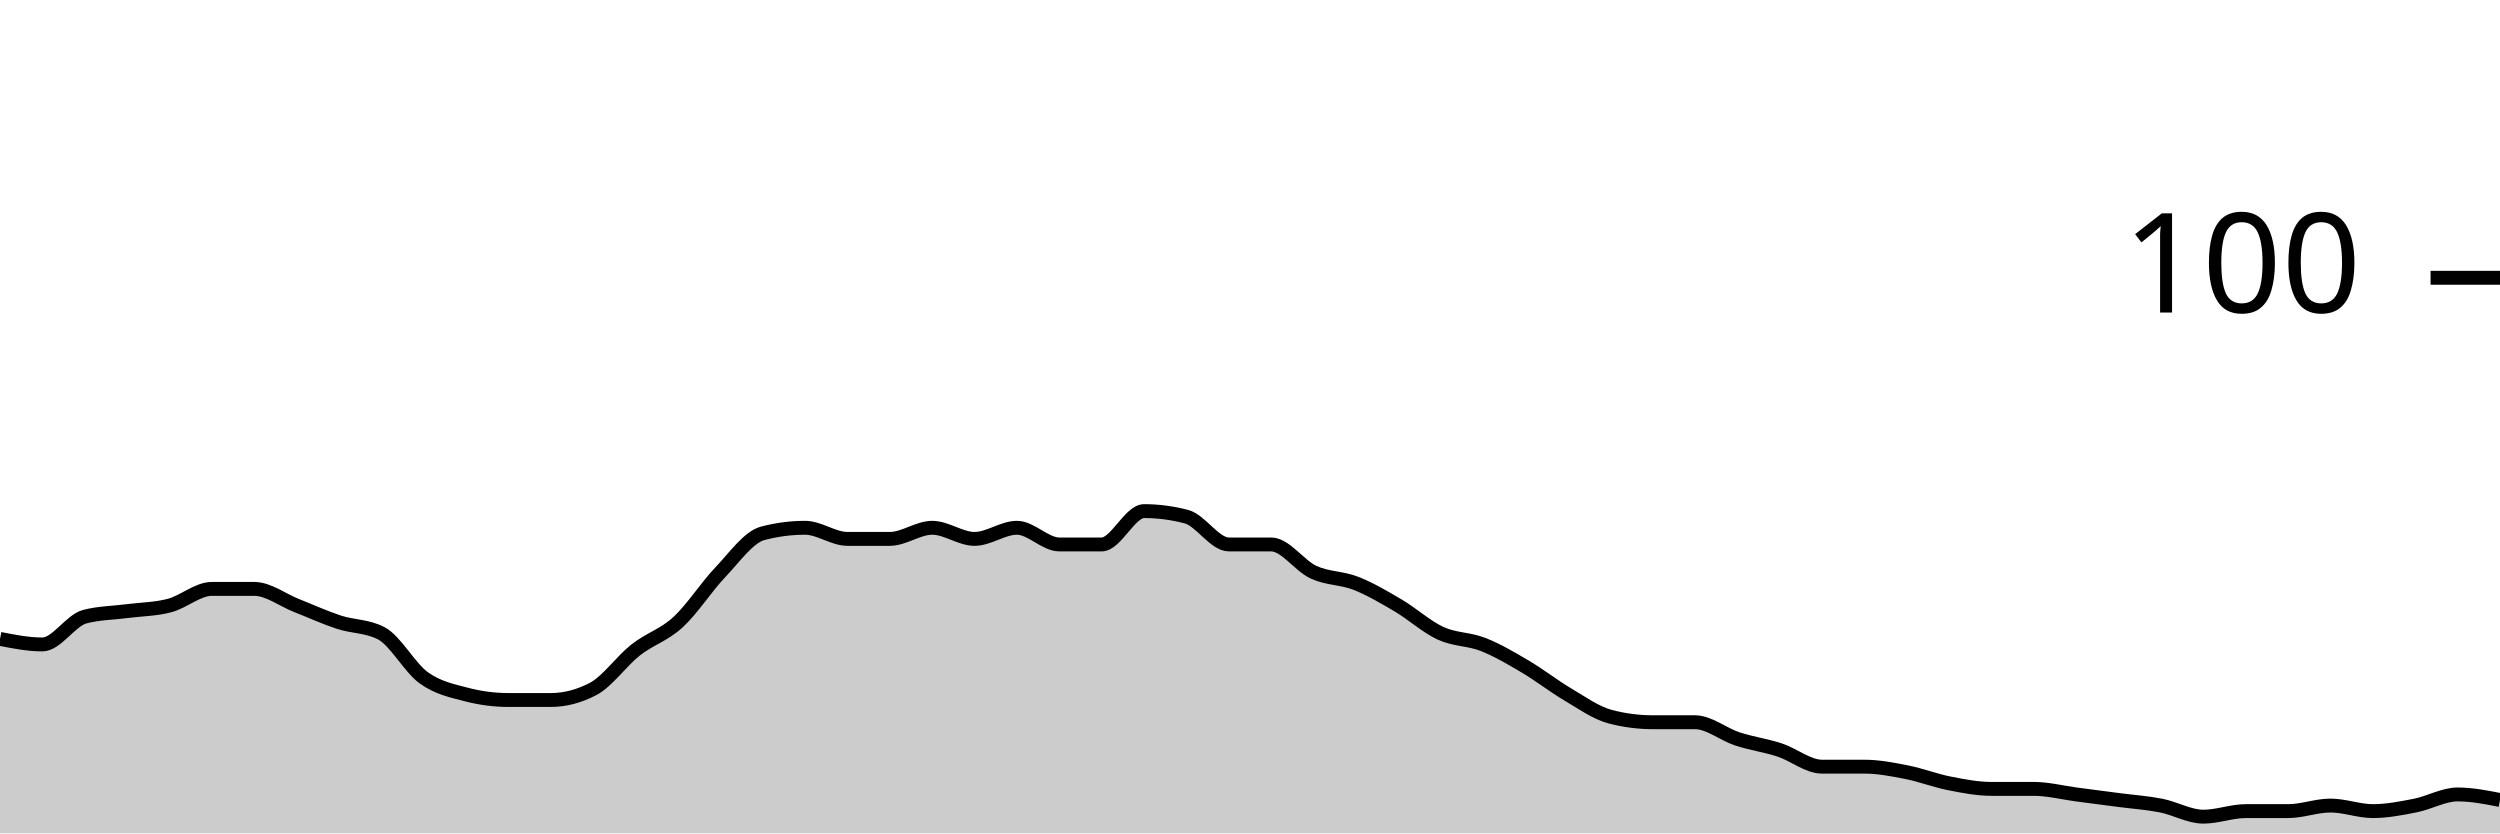
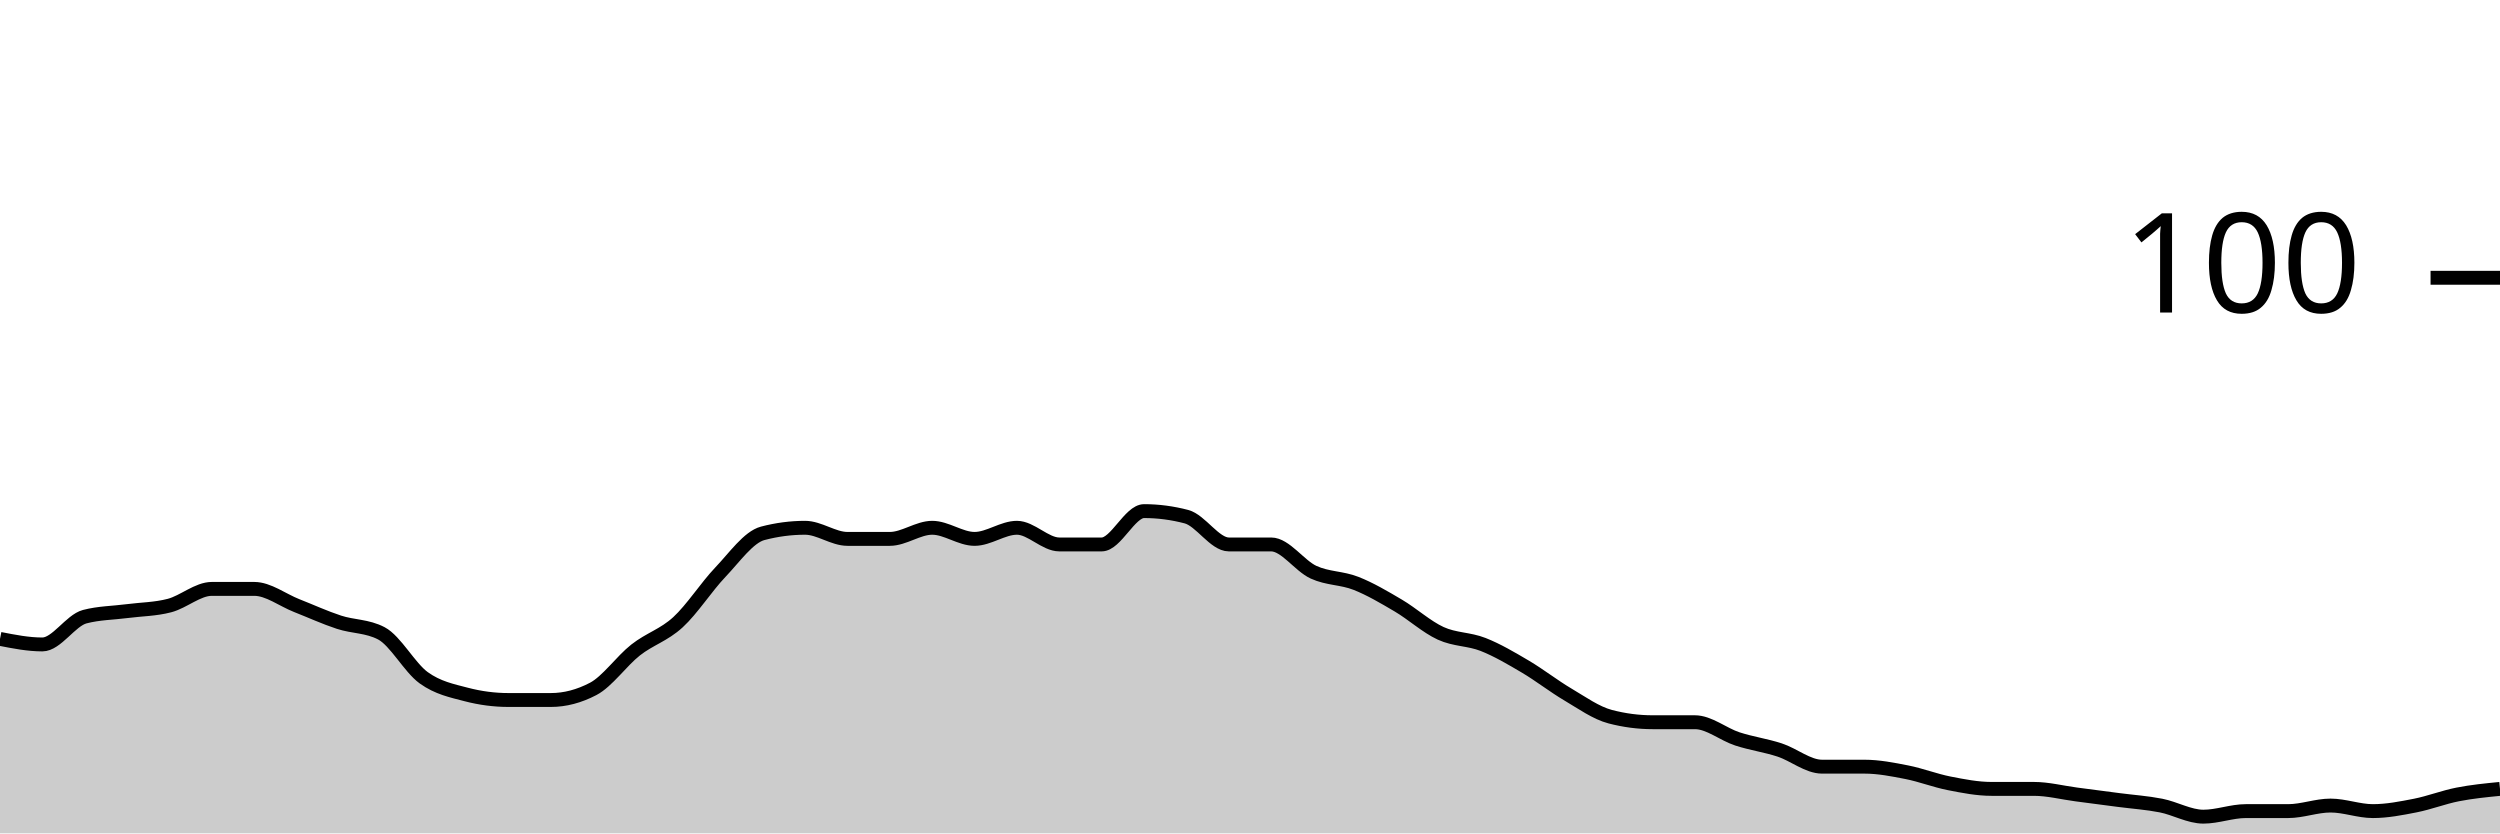
<svg xmlns="http://www.w3.org/2000/svg" viewBox="0 0 180 60">
  <g transform="translate(0,20)">
-     <path class="area" fill="rgba(0, 0, 0, 0.2)" d="M0,26C1.017,26.2,2.034,26.4,3.051,26.4C4.068,26.4,5.085,24.667,6.102,24.4C7.119,24.133,8.136,24.133,9.153,24C10.169,23.867,11.186,23.867,12.203,23.6C13.22,23.333,14.237,22.4,15.254,22.4C16.271,22.4,17.288,22.4,18.305,22.4C19.322,22.4,20.339,23.2,21.356,23.6C22.373,24,23.39,24.467,24.407,24.8C25.424,25.133,26.441,25.067,27.458,25.6C28.475,26.133,29.492,28.067,30.508,28.8C31.525,29.533,32.542,29.733,33.559,30C34.576,30.267,35.593,30.4,36.61,30.4C37.627,30.4,38.644,30.4,39.661,30.4C40.678,30.4,41.695,30.133,42.712,29.6C43.729,29.067,44.746,27.6,45.763,26.8C46.78,26,47.797,25.733,48.814,24.8C49.831,23.867,50.847,22.267,51.864,21.2C52.881,20.133,53.898,18.667,54.915,18.4C55.932,18.133,56.949,18,57.966,18C58.983,18,60,18.8,61.017,18.8C62.034,18.8,63.051,18.8,64.068,18.8C65.085,18.8,66.102,18,67.119,18C68.136,18,69.153,18.8,70.169,18.8C71.186,18.8,72.203,18,73.22,18C74.237,18,75.254,19.2,76.271,19.2C77.288,19.2,78.305,19.2,79.322,19.2C80.339,19.2,81.356,16.8,82.373,16.8C83.39,16.8,84.407,16.933,85.424,17.2C86.441,17.467,87.458,19.2,88.475,19.2C89.492,19.2,90.508,19.2,91.525,19.2C92.542,19.2,93.559,20.733,94.576,21.2C95.593,21.667,96.61,21.6,97.627,22C98.644,22.4,99.661,23,100.678,23.6C101.695,24.2,102.712,25.133,103.729,25.6C104.746,26.067,105.763,26,106.78,26.4C107.797,26.8,108.814,27.4,109.831,28C110.847,28.6,111.864,29.4,112.881,30C113.898,30.6,114.915,31.333,115.932,31.6C116.949,31.867,117.966,32,118.983,32C120,32,121.017,32,122.034,32C123.051,32,124.068,32.867,125.085,33.2C126.102,33.533,127.119,33.667,128.136,34C129.153,34.333,130.169,35.2,131.186,35.2C132.203,35.2,133.22,35.2,134.237,35.2C135.254,35.2,136.271,35.4,137.288,35.6C138.305,35.8,139.322,36.2,140.339,36.4C141.356,36.6,142.373,36.8,143.39,36.8C144.407,36.8,145.424,36.8,146.441,36.8C147.458,36.8,148.475,37.067,149.492,37.2C150.508,37.333,151.525,37.467,152.542,37.6C153.559,37.733,154.576,37.8,155.593,38C156.61,38.2,157.627,38.8,158.644,38.8C159.661,38.8,160.678,38.4,161.695,38.4C162.712,38.4,163.729,38.4,164.746,38.4C165.763,38.4,166.78,38,167.797,38C168.814,38,169.831,38.4,170.847,38.4C171.864,38.4,172.881,38.2,173.898,38C174.915,37.8,175.932,37.2,176.949,37.2C177.966,37.2,178.983,37.4,180,37.6L180,40C178.983,40,177.966,40,176.949,40C175.932,40,174.915,40,173.898,40C172.881,40,171.864,40,170.847,40C169.831,40,168.814,40,167.797,40C166.78,40,165.763,40,164.746,40C163.729,40,162.712,40,161.695,40C160.678,40,159.661,40,158.644,40C157.627,40,156.61,40,155.593,40C154.576,40,153.559,40,152.542,40C151.525,40,150.508,40,149.492,40C148.475,40,147.458,40,146.441,40C145.424,40,144.407,40,143.39,40C142.373,40,141.356,40,140.339,40C139.322,40,138.305,40,137.288,40C136.271,40,135.254,40,134.237,40C133.22,40,132.203,40,131.186,40C130.169,40,129.153,40,128.136,40C127.119,40,126.102,40,125.085,40C124.068,40,123.051,40,122.034,40C121.017,40,120,40,118.983,40C117.966,40,116.949,40,115.932,40C114.915,40,113.898,40,112.881,40C111.864,40,110.847,40,109.831,40C108.814,40,107.797,40,106.78,40C105.763,40,104.746,40,103.729,40C102.712,40,101.695,40,100.678,40C99.661,40,98.644,40,97.627,40C96.61,40,95.593,40,94.576,40C93.559,40,92.542,40,91.525,40C90.508,40,89.492,40,88.475,40C87.458,40,86.441,40,85.424,40C84.407,40,83.39,40,82.373,40C81.356,40,80.339,40,79.322,40C78.305,40,77.288,40,76.271,40C75.254,40,74.237,40,73.22,40C72.203,40,71.186,40,70.169,40C69.153,40,68.136,40,67.119,40C66.102,40,65.085,40,64.068,40C63.051,40,62.034,40,61.017,40C60,40,58.983,40,57.966,40C56.949,40,55.932,40,54.915,40C53.898,40,52.881,40,51.864,40C50.847,40,49.831,40,48.814,40C47.797,40,46.78,40,45.763,40C44.746,40,43.729,40,42.712,40C41.695,40,40.678,40,39.661,40C38.644,40,37.627,40,36.61,40C35.593,40,34.576,40,33.559,40C32.542,40,31.525,40,30.508,40C29.492,40,28.475,40,27.458,40C26.441,40,25.424,40,24.407,40C23.39,40,22.373,40,21.356,40C20.339,40,19.322,40,18.305,40C17.288,40,16.271,40,15.254,40C14.237,40,13.22,40,12.203,40C11.186,40,10.169,40,9.153,40C8.136,40,7.119,40,6.102,40C5.085,40,4.068,40,3.051,40C2.034,40,1.017,40,0,40Z" />
-     <path class="line" stroke="black" fill="none" d="M0,26C1.017,26.2,2.034,26.4,3.051,26.4C4.068,26.4,5.085,24.667,6.102,24.4C7.119,24.133,8.136,24.133,9.153,24C10.169,23.867,11.186,23.867,12.203,23.6C13.22,23.333,14.237,22.4,15.254,22.4C16.271,22.4,17.288,22.4,18.305,22.4C19.322,22.4,20.339,23.2,21.356,23.6C22.373,24,23.39,24.467,24.407,24.8C25.424,25.133,26.441,25.067,27.458,25.6C28.475,26.133,29.492,28.067,30.508,28.8C31.525,29.533,32.542,29.733,33.559,30C34.576,30.267,35.593,30.4,36.61,30.4C37.627,30.4,38.644,30.4,39.661,30.4C40.678,30.4,41.695,30.133,42.712,29.6C43.729,29.067,44.746,27.6,45.763,26.8C46.78,26,47.797,25.733,48.814,24.8C49.831,23.867,50.847,22.267,51.864,21.2C52.881,20.133,53.898,18.667,54.915,18.4C55.932,18.133,56.949,18,57.966,18C58.983,18,60,18.8,61.017,18.8C62.034,18.8,63.051,18.8,64.068,18.8C65.085,18.8,66.102,18,67.119,18C68.136,18,69.153,18.8,70.169,18.8C71.186,18.8,72.203,18,73.22,18C74.237,18,75.254,19.2,76.271,19.2C77.288,19.2,78.305,19.2,79.322,19.2C80.339,19.2,81.356,16.8,82.373,16.8C83.39,16.8,84.407,16.933,85.424,17.2C86.441,17.467,87.458,19.2,88.475,19.2C89.492,19.2,90.508,19.2,91.525,19.2C92.542,19.2,93.559,20.733,94.576,21.2C95.593,21.667,96.61,21.6,97.627,22C98.644,22.4,99.661,23,100.678,23.6C101.695,24.2,102.712,25.133,103.729,25.6C104.746,26.067,105.763,26,106.78,26.4C107.797,26.8,108.814,27.4,109.831,28C110.847,28.6,111.864,29.4,112.881,30C113.898,30.6,114.915,31.333,115.932,31.6C116.949,31.867,117.966,32,118.983,32C120,32,121.017,32,122.034,32C123.051,32,124.068,32.867,125.085,33.2C126.102,33.533,127.119,33.667,128.136,34C129.153,34.333,130.169,35.2,131.186,35.2C132.203,35.2,133.22,35.2,134.237,35.2C135.254,35.2,136.271,35.4,137.288,35.6C138.305,35.8,139.322,36.2,140.339,36.4C141.356,36.6,142.373,36.8,143.39,36.8C144.407,36.8,145.424,36.8,146.441,36.8C147.458,36.8,148.475,37.067,149.492,37.2C150.508,37.333,151.525,37.467,152.542,37.6C153.559,37.733,154.576,37.8,155.593,38C156.61,38.2,157.627,38.8,158.644,38.8C159.661,38.8,160.678,38.4,161.695,38.4C162.712,38.4,163.729,38.4,164.746,38.4C165.763,38.4,166.78,38,167.797,38C168.814,38,169.831,38.4,170.847,38.4C171.864,38.4,172.881,38.2,173.898,38C174.915,37.8,175.932,37.2,176.949,37.2C177.966,37.2,178.983,37.4,180,37.6" />
+     <path class="area" fill="rgba(0, 0, 0, 0.2)" d="M0,26C1.017,26.2,2.034,26.4,3.051,26.4C4.068,26.4,5.085,24.667,6.102,24.4C7.119,24.133,8.136,24.133,9.153,24C10.169,23.867,11.186,23.867,12.203,23.6C13.22,23.333,14.237,22.4,15.254,22.4C16.271,22.4,17.288,22.4,18.305,22.4C19.322,22.4,20.339,23.2,21.356,23.6C22.373,24,23.39,24.467,24.407,24.8C25.424,25.133,26.441,25.067,27.458,25.6C28.475,26.133,29.492,28.067,30.508,28.8C31.525,29.533,32.542,29.733,33.559,30C34.576,30.267,35.593,30.4,36.61,30.4C37.627,30.4,38.644,30.4,39.661,30.4C40.678,30.4,41.695,30.133,42.712,29.6C43.729,29.067,44.746,27.6,45.763,26.8C46.78,26,47.797,25.733,48.814,24.8C49.831,23.867,50.847,22.267,51.864,21.2C52.881,20.133,53.898,18.667,54.915,18.4C55.932,18.133,56.949,18,57.966,18C58.983,18,60,18.8,61.017,18.8C62.034,18.8,63.051,18.8,64.068,18.8C65.085,18.8,66.102,18,67.119,18C68.136,18,69.153,18.8,70.169,18.8C71.186,18.8,72.203,18,73.22,18C74.237,18,75.254,19.2,76.271,19.2C77.288,19.2,78.305,19.2,79.322,19.2C80.339,19.2,81.356,16.8,82.373,16.8C83.39,16.8,84.407,16.933,85.424,17.2C86.441,17.467,87.458,19.2,88.475,19.2C89.492,19.2,90.508,19.2,91.525,19.2C92.542,19.2,93.559,20.733,94.576,21.2C95.593,21.667,96.61,21.6,97.627,22C98.644,22.4,99.661,23,100.678,23.6C101.695,24.2,102.712,25.133,103.729,25.6C104.746,26.067,105.763,26,106.78,26.4C107.797,26.8,108.814,27.4,109.831,28C110.847,28.6,111.864,29.4,112.881,30C113.898,30.6,114.915,31.333,115.932,31.6C116.949,31.867,117.966,32,118.983,32C120,32,121.017,32,122.034,32C123.051,32,124.068,32.867,125.085,33.2C126.102,33.533,127.119,33.667,128.136,34C129.153,34.333,130.169,35.2,131.186,35.2C132.203,35.2,133.22,35.2,134.237,35.2C135.254,35.2,136.271,35.4,137.288,35.6C138.305,35.8,139.322,36.2,140.339,36.4C141.356,36.6,142.373,36.8,143.39,36.8C144.407,36.8,145.424,36.8,146.441,36.8C147.458,36.8,148.475,37.067,149.492,37.2C150.508,37.333,151.525,37.467,152.542,37.6C153.559,37.733,154.576,37.8,155.593,38C156.61,38.2,157.627,38.8,158.644,38.8C159.661,38.8,160.678,38.4,161.695,38.4C162.712,38.4,163.729,38.4,164.746,38.4C165.763,38.4,166.78,38,167.797,38C168.814,38,169.831,38.4,170.847,38.4C171.864,38.4,172.881,38.2,173.898,38C174.915,37.8,175.932,37.4,176.949,37.2C177.966,37,178.983,36.9,180,36.8L180,40C178.983,40,177.966,40,176.949,40C175.932,40,174.915,40,173.898,40C172.881,40,171.864,40,170.847,40C169.831,40,168.814,40,167.797,40C166.78,40,165.763,40,164.746,40C163.729,40,162.712,40,161.695,40C160.678,40,159.661,40,158.644,40C157.627,40,156.61,40,155.593,40C154.576,40,153.559,40,152.542,40C151.525,40,150.508,40,149.492,40C148.475,40,147.458,40,146.441,40C145.424,40,144.407,40,143.39,40C142.373,40,141.356,40,140.339,40C139.322,40,138.305,40,137.288,40C136.271,40,135.254,40,134.237,40C133.22,40,132.203,40,131.186,40C130.169,40,129.153,40,128.136,40C127.119,40,126.102,40,125.085,40C124.068,40,123.051,40,122.034,40C121.017,40,120,40,118.983,40C117.966,40,116.949,40,115.932,40C114.915,40,113.898,40,112.881,40C111.864,40,110.847,40,109.831,40C108.814,40,107.797,40,106.78,40C105.763,40,104.746,40,103.729,40C102.712,40,101.695,40,100.678,40C99.661,40,98.644,40,97.627,40C96.61,40,95.593,40,94.576,40C93.559,40,92.542,40,91.525,40C90.508,40,89.492,40,88.475,40C87.458,40,86.441,40,85.424,40C84.407,40,83.39,40,82.373,40C81.356,40,80.339,40,79.322,40C78.305,40,77.288,40,76.271,40C75.254,40,74.237,40,73.22,40C72.203,40,71.186,40,70.169,40C69.153,40,68.136,40,67.119,40C66.102,40,65.085,40,64.068,40C63.051,40,62.034,40,61.017,40C60,40,58.983,40,57.966,40C56.949,40,55.932,40,54.915,40C53.898,40,52.881,40,51.864,40C50.847,40,49.831,40,48.814,40C47.797,40,46.78,40,45.763,40C44.746,40,43.729,40,42.712,40C41.695,40,40.678,40,39.661,40C38.644,40,37.627,40,36.61,40C35.593,40,34.576,40,33.559,40C32.542,40,31.525,40,30.508,40C29.492,40,28.475,40,27.458,40C26.441,40,25.424,40,24.407,40C23.39,40,22.373,40,21.356,40C20.339,40,19.322,40,18.305,40C17.288,40,16.271,40,15.254,40C14.237,40,13.22,40,12.203,40C11.186,40,10.169,40,9.153,40C8.136,40,7.119,40,6.102,40C5.085,40,4.068,40,3.051,40C2.034,40,1.017,40,0,40Z" />
+     <path class="line" stroke="black" fill="none" d="M0,26C1.017,26.2,2.034,26.4,3.051,26.4C4.068,26.4,5.085,24.667,6.102,24.4C7.119,24.133,8.136,24.133,9.153,24C10.169,23.867,11.186,23.867,12.203,23.6C13.22,23.333,14.237,22.4,15.254,22.4C16.271,22.4,17.288,22.4,18.305,22.4C19.322,22.4,20.339,23.2,21.356,23.6C22.373,24,23.39,24.467,24.407,24.8C25.424,25.133,26.441,25.067,27.458,25.6C28.475,26.133,29.492,28.067,30.508,28.8C31.525,29.533,32.542,29.733,33.559,30C34.576,30.267,35.593,30.4,36.61,30.4C37.627,30.4,38.644,30.4,39.661,30.4C40.678,30.4,41.695,30.133,42.712,29.6C43.729,29.067,44.746,27.6,45.763,26.8C46.78,26,47.797,25.733,48.814,24.8C49.831,23.867,50.847,22.267,51.864,21.2C52.881,20.133,53.898,18.667,54.915,18.4C55.932,18.133,56.949,18,57.966,18C58.983,18,60,18.8,61.017,18.8C62.034,18.8,63.051,18.8,64.068,18.8C65.085,18.8,66.102,18,67.119,18C68.136,18,69.153,18.8,70.169,18.8C71.186,18.8,72.203,18,73.22,18C74.237,18,75.254,19.2,76.271,19.2C77.288,19.2,78.305,19.2,79.322,19.2C80.339,19.2,81.356,16.8,82.373,16.8C83.39,16.8,84.407,16.933,85.424,17.2C86.441,17.467,87.458,19.2,88.475,19.2C89.492,19.2,90.508,19.2,91.525,19.2C92.542,19.2,93.559,20.733,94.576,21.2C95.593,21.667,96.61,21.6,97.627,22C98.644,22.4,99.661,23,100.678,23.6C101.695,24.2,102.712,25.133,103.729,25.6C104.746,26.067,105.763,26,106.78,26.4C107.797,26.8,108.814,27.4,109.831,28C110.847,28.6,111.864,29.4,112.881,30C113.898,30.6,114.915,31.333,115.932,31.6C116.949,31.867,117.966,32,118.983,32C120,32,121.017,32,122.034,32C123.051,32,124.068,32.867,125.085,33.2C126.102,33.533,127.119,33.667,128.136,34C129.153,34.333,130.169,35.2,131.186,35.2C132.203,35.2,133.22,35.2,134.237,35.2C135.254,35.2,136.271,35.4,137.288,35.6C138.305,35.8,139.322,36.2,140.339,36.4C141.356,36.6,142.373,36.8,143.39,36.8C144.407,36.8,145.424,36.8,146.441,36.8C147.458,36.8,148.475,37.067,149.492,37.2C150.508,37.333,151.525,37.467,152.542,37.6C153.559,37.733,154.576,37.8,155.593,38C156.61,38.2,157.627,38.8,158.644,38.8C159.661,38.8,160.678,38.4,161.695,38.4C162.712,38.4,163.729,38.4,164.746,38.4C165.763,38.4,166.78,38,167.797,38C168.814,38,169.831,38.4,170.847,38.4C171.864,38.4,172.881,38.2,173.898,38C174.915,37.8,175.932,37.4,176.949,37.2C177.966,37,178.983,36.9,180,36.8" />
    <path class="axis-ceiling" stroke-width="1" stroke="black" fill="none" d="M175,0L180,0" />
    <text class="axis-ceiling-label" font-family="sans-serif" text-anchor="end" font-size="10px" x="170" y="2.5">100</text>
  </g>
</svg>
